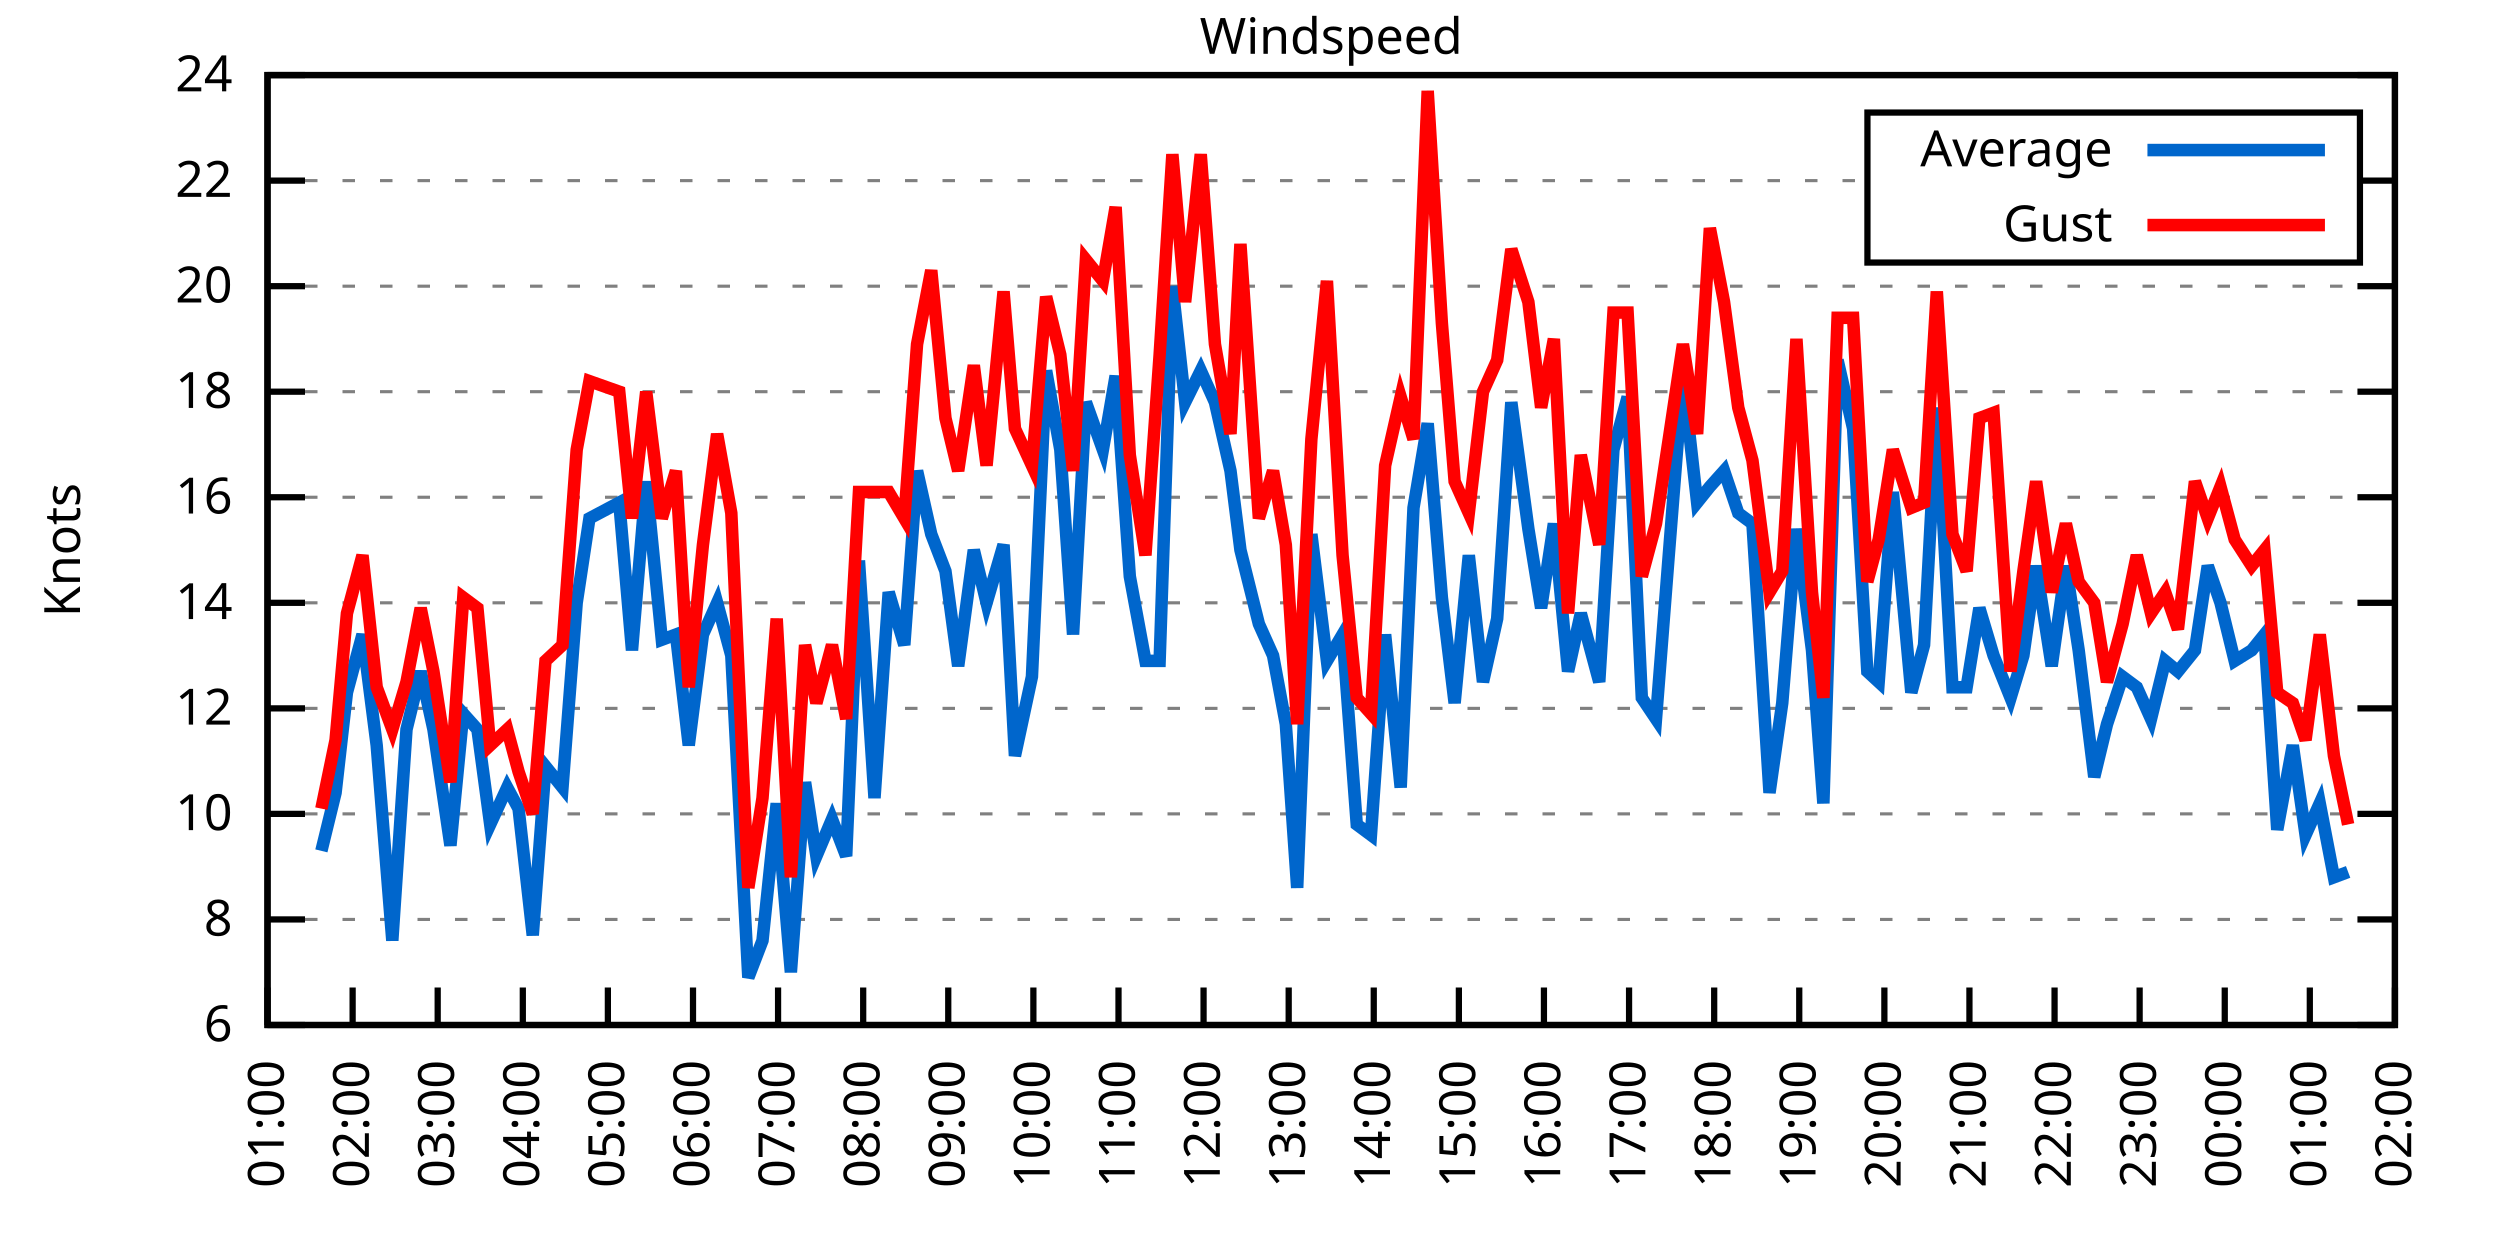
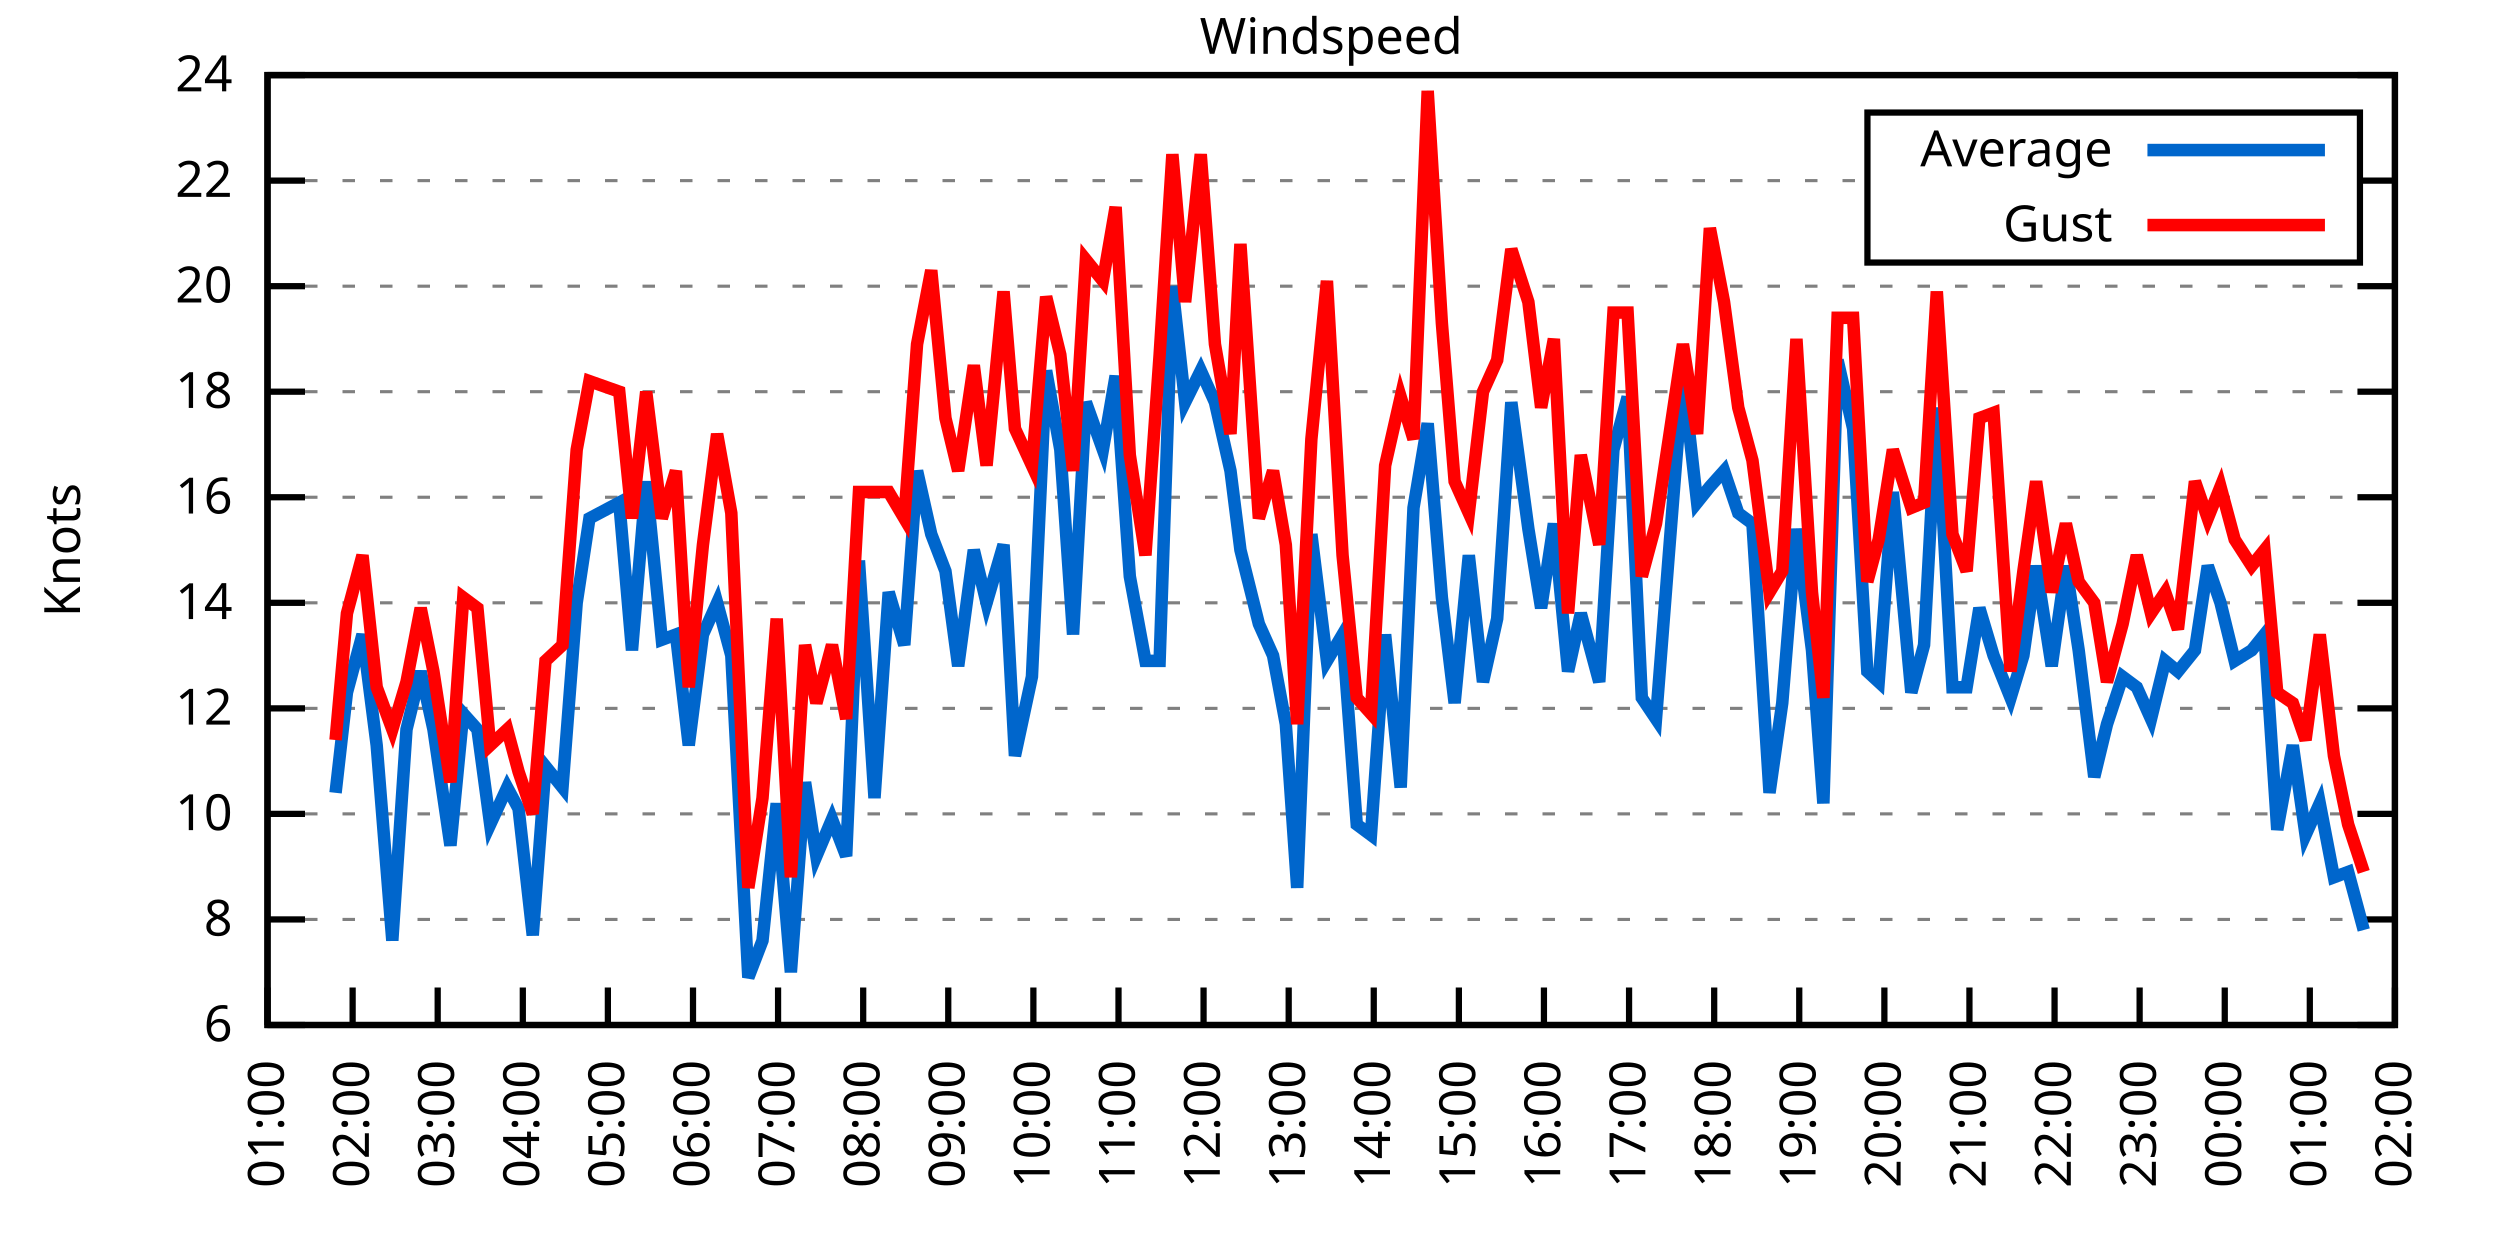
<svg xmlns="http://www.w3.org/2000/svg" xmlns:xlink="http://www.w3.org/1999/xlink" width="400" height="200" viewBox="0 0 400 200">
  <g id="gnuplot_canvas">
    <rect x="0" y="0" width="400" height="200" fill="none" />
    <defs>
      <circle id="gpDot" r="0.5" stroke-width="0.5" stroke="currentColor" />
      <path id="gpPt0" stroke-width="0.333" stroke="currentColor" d="M-1,0 h2 M0,-1 v2" />
      <path id="gpPt1" stroke-width="0.333" stroke="currentColor" d="M-1,-1 L1,1 M1,-1 L-1,1" />
      <path id="gpPt2" stroke-width="0.333" stroke="currentColor" d="M-1,0 L1,0 M0,-1 L0,1 M-1,-1 L1,1 M-1,1 L1,-1" />
      <rect id="gpPt3" stroke-width="0.333" stroke="currentColor" x="-1" y="-1" width="2" height="2" />
      <rect id="gpPt4" stroke-width="0.333" stroke="currentColor" fill="currentColor" x="-1" y="-1" width="2" height="2" />
      <circle id="gpPt5" stroke-width="0.333" stroke="currentColor" cx="0" cy="0" r="1" />
      <use xlink:href="#gpPt5" id="gpPt6" fill="currentColor" stroke="none" />
      <path id="gpPt7" stroke-width="0.333" stroke="currentColor" d="M0,-1.33 L-1.33,0.67 L1.33,0.67 z" />
      <use xlink:href="#gpPt7" id="gpPt8" fill="currentColor" stroke="none" />
      <use xlink:href="#gpPt7" id="gpPt9" stroke="currentColor" transform="rotate(180)" />
      <use xlink:href="#gpPt9" id="gpPt10" fill="currentColor" stroke="none" />
      <use xlink:href="#gpPt3" id="gpPt11" stroke="currentColor" transform="rotate(45)" />
      <use xlink:href="#gpPt11" id="gpPt12" fill="currentColor" stroke="none" />
      <path id="gpPt13" stroke-width="0.333" stroke="currentColor" d="M0,1.330 L1.265,0.411 L0.782,-1.067 L-0.782,-1.076 L-1.265,0.411 z" />
      <use xlink:href="#gpPt13" id="gpPt14" fill="currentColor" stroke="none" />
      <filter id="textbox" filterUnits="objectBoundingBox" x="0" y="0" height="1" width="1">
        <feFlood flood-color="white" flood-opacity="1" result="bgnd" />
        <feComposite in="SourceGraphic" in2="bgnd" operator="atop" />
      </filter>
      <filter id="greybox" filterUnits="objectBoundingBox" x="0" y="0" height="1" width="1">
        <feFlood flood-color="lightgrey" flood-opacity="1" result="grey" />
        <feComposite in="SourceGraphic" in2="grey" operator="atop" />
      </filter>
    </defs>
    <g fill="none" color="white" stroke="currentColor" stroke-width="1.00" stroke-linecap="butt" stroke-linejoin="miter">
</g>
    <g fill="none" color="black" stroke="currentColor" stroke-width="1.00" stroke-linecap="butt" stroke-linejoin="miter">
      <g stroke="none" shape-rendering="crispEdges">
        <polygon fill="rgb(255, 255, 255)" points="42.80,164.00 383.18,164.00 383.18,12.02 42.80,12.02 " />
      </g>
    </g>
    <g fill="none" color="black" stroke="currentColor" stroke-width="1.00" stroke-linecap="butt" stroke-linejoin="miter">
</g>
    <g fill="none" color="black" stroke="black" stroke-width="0.50" stroke-linecap="butt" stroke-linejoin="miter">
</g>
    <g fill="none" color="gray" stroke="currentColor" stroke-width="0.50" stroke-linecap="butt" stroke-linejoin="miter">
      <path stroke="gray" stroke-dasharray="2,4" class="gridline" d="M42.80,164.00 L383.19,164.00  " />
    </g>
    <g fill="none" color="gray" stroke="gray" stroke-width="1.00" stroke-linecap="butt" stroke-linejoin="miter">
</g>
    <g fill="none" color="black" stroke="currentColor" stroke-width="1.00" stroke-linecap="butt" stroke-linejoin="miter">
      <path stroke="black" d="M42.80,164.00 L48.80,164.00 M383.19,164.00 L377.19,164.00  " />
      <g transform="translate(37.20,166.60)" stroke="none" fill="black" font-family="Sans" font-size="8.00" text-anchor="end">
        <text>
          <tspan font-family="Sans"> 6</tspan>
        </text>
      </g>
    </g>
    <g fill="none" color="black" stroke="currentColor" stroke-width="1.00" stroke-linecap="butt" stroke-linejoin="miter">
</g>
    <g fill="none" color="black" stroke="black" stroke-width="0.50" stroke-linecap="butt" stroke-linejoin="miter">
</g>
    <g fill="none" color="gray" stroke="currentColor" stroke-width="0.50" stroke-linecap="butt" stroke-linejoin="miter">
      <path stroke="gray" stroke-dasharray="2,4" class="gridline" d="M42.80,147.11 L383.19,147.11  " />
    </g>
    <g fill="none" color="gray" stroke="gray" stroke-width="1.00" stroke-linecap="butt" stroke-linejoin="miter">
</g>
    <g fill="none" color="black" stroke="currentColor" stroke-width="1.00" stroke-linecap="butt" stroke-linejoin="miter">
      <path stroke="black" d="M42.80,147.11 L48.80,147.11 M383.19,147.11 L377.19,147.11  " />
      <g transform="translate(37.20,149.71)" stroke="none" fill="black" font-family="Sans" font-size="8.00" text-anchor="end">
        <text>
          <tspan font-family="Sans"> 8</tspan>
        </text>
      </g>
    </g>
    <g fill="none" color="black" stroke="currentColor" stroke-width="1.00" stroke-linecap="butt" stroke-linejoin="miter">
</g>
    <g fill="none" color="black" stroke="black" stroke-width="0.50" stroke-linecap="butt" stroke-linejoin="miter">
</g>
    <g fill="none" color="gray" stroke="currentColor" stroke-width="0.50" stroke-linecap="butt" stroke-linejoin="miter">
      <path stroke="gray" stroke-dasharray="2,4" class="gridline" d="M42.80,130.22 L383.19,130.22  " />
    </g>
    <g fill="none" color="gray" stroke="gray" stroke-width="1.00" stroke-linecap="butt" stroke-linejoin="miter">
</g>
    <g fill="none" color="black" stroke="currentColor" stroke-width="1.00" stroke-linecap="butt" stroke-linejoin="miter">
      <path stroke="black" d="M42.80,130.22 L48.80,130.22 M383.19,130.22 L377.19,130.22  " />
      <g transform="translate(37.20,132.82)" stroke="none" fill="black" font-family="Sans" font-size="8.00" text-anchor="end">
        <text>
          <tspan font-family="Sans"> 10</tspan>
        </text>
      </g>
    </g>
    <g fill="none" color="black" stroke="currentColor" stroke-width="1.00" stroke-linecap="butt" stroke-linejoin="miter">
</g>
    <g fill="none" color="black" stroke="black" stroke-width="0.50" stroke-linecap="butt" stroke-linejoin="miter">
</g>
    <g fill="none" color="gray" stroke="currentColor" stroke-width="0.50" stroke-linecap="butt" stroke-linejoin="miter">
      <path stroke="gray" stroke-dasharray="2,4" class="gridline" d="M42.80,113.34 L383.19,113.34  " />
    </g>
    <g fill="none" color="gray" stroke="gray" stroke-width="1.00" stroke-linecap="butt" stroke-linejoin="miter">
</g>
    <g fill="none" color="black" stroke="currentColor" stroke-width="1.00" stroke-linecap="butt" stroke-linejoin="miter">
      <path stroke="black" d="M42.80,113.34 L48.80,113.34 M383.19,113.34 L377.19,113.34  " />
      <g transform="translate(37.20,115.94)" stroke="none" fill="black" font-family="Sans" font-size="8.00" text-anchor="end">
        <text>
          <tspan font-family="Sans"> 12</tspan>
        </text>
      </g>
    </g>
    <g fill="none" color="black" stroke="currentColor" stroke-width="1.00" stroke-linecap="butt" stroke-linejoin="miter">
</g>
    <g fill="none" color="black" stroke="black" stroke-width="0.50" stroke-linecap="butt" stroke-linejoin="miter">
</g>
    <g fill="none" color="gray" stroke="currentColor" stroke-width="0.50" stroke-linecap="butt" stroke-linejoin="miter">
      <path stroke="gray" stroke-dasharray="2,4" class="gridline" d="M42.80,96.45 L383.19,96.45  " />
    </g>
    <g fill="none" color="gray" stroke="gray" stroke-width="1.00" stroke-linecap="butt" stroke-linejoin="miter">
</g>
    <g fill="none" color="black" stroke="currentColor" stroke-width="1.00" stroke-linecap="butt" stroke-linejoin="miter">
      <path stroke="black" d="M42.80,96.45 L48.80,96.45 M383.19,96.45 L377.19,96.45  " />
      <g transform="translate(37.20,99.05)" stroke="none" fill="black" font-family="Sans" font-size="8.00" text-anchor="end">
        <text>
          <tspan font-family="Sans"> 14</tspan>
        </text>
      </g>
    </g>
    <g fill="none" color="black" stroke="currentColor" stroke-width="1.00" stroke-linecap="butt" stroke-linejoin="miter">
</g>
    <g fill="none" color="black" stroke="black" stroke-width="0.50" stroke-linecap="butt" stroke-linejoin="miter">
</g>
    <g fill="none" color="gray" stroke="currentColor" stroke-width="0.50" stroke-linecap="butt" stroke-linejoin="miter">
      <path stroke="gray" stroke-dasharray="2,4" class="gridline" d="M42.80,79.56 L383.19,79.56  " />
    </g>
    <g fill="none" color="gray" stroke="gray" stroke-width="1.00" stroke-linecap="butt" stroke-linejoin="miter">
</g>
    <g fill="none" color="black" stroke="currentColor" stroke-width="1.00" stroke-linecap="butt" stroke-linejoin="miter">
      <path stroke="black" d="M42.80,79.56 L48.80,79.56 M383.19,79.56 L377.19,79.56  " />
      <g transform="translate(37.20,82.16)" stroke="none" fill="black" font-family="Sans" font-size="8.00" text-anchor="end">
        <text>
          <tspan font-family="Sans"> 16</tspan>
        </text>
      </g>
    </g>
    <g fill="none" color="black" stroke="currentColor" stroke-width="1.00" stroke-linecap="butt" stroke-linejoin="miter">
</g>
    <g fill="none" color="black" stroke="black" stroke-width="0.50" stroke-linecap="butt" stroke-linejoin="miter">
</g>
    <g fill="none" color="gray" stroke="currentColor" stroke-width="0.50" stroke-linecap="butt" stroke-linejoin="miter">
      <path stroke="gray" stroke-dasharray="2,4" class="gridline" d="M42.80,62.67 L383.19,62.67  " />
    </g>
    <g fill="none" color="gray" stroke="gray" stroke-width="1.00" stroke-linecap="butt" stroke-linejoin="miter">
</g>
    <g fill="none" color="black" stroke="currentColor" stroke-width="1.00" stroke-linecap="butt" stroke-linejoin="miter">
      <path stroke="black" d="M42.80,62.67 L48.80,62.67 M383.19,62.67 L377.19,62.67  " />
      <g transform="translate(37.20,65.27)" stroke="none" fill="black" font-family="Sans" font-size="8.00" text-anchor="end">
        <text>
          <tspan font-family="Sans"> 18</tspan>
        </text>
      </g>
    </g>
    <g fill="none" color="black" stroke="currentColor" stroke-width="1.00" stroke-linecap="butt" stroke-linejoin="miter">
</g>
    <g fill="none" color="black" stroke="black" stroke-width="0.50" stroke-linecap="butt" stroke-linejoin="miter">
</g>
    <g fill="none" color="gray" stroke="currentColor" stroke-width="0.50" stroke-linecap="butt" stroke-linejoin="miter">
      <path stroke="gray" stroke-dasharray="2,4" class="gridline" d="M42.80,45.79 L383.19,45.79  " />
    </g>
    <g fill="none" color="gray" stroke="gray" stroke-width="1.00" stroke-linecap="butt" stroke-linejoin="miter">
</g>
    <g fill="none" color="black" stroke="currentColor" stroke-width="1.00" stroke-linecap="butt" stroke-linejoin="miter">
      <path stroke="black" d="M42.80,45.79 L48.80,45.79 M383.19,45.79 L377.19,45.79  " />
      <g transform="translate(37.20,48.39)" stroke="none" fill="black" font-family="Sans" font-size="8.00" text-anchor="end">
        <text>
          <tspan font-family="Sans"> 20</tspan>
        </text>
      </g>
    </g>
    <g fill="none" color="black" stroke="currentColor" stroke-width="1.00" stroke-linecap="butt" stroke-linejoin="miter">
</g>
    <g fill="none" color="black" stroke="black" stroke-width="0.50" stroke-linecap="butt" stroke-linejoin="miter">
</g>
    <g fill="none" color="gray" stroke="currentColor" stroke-width="0.50" stroke-linecap="butt" stroke-linejoin="miter">
      <path stroke="gray" stroke-dasharray="2,4" class="gridline" d="M42.80,28.90 L298.79,28.90 M377.59,28.90 L383.19,28.90  " />
    </g>
    <g fill="none" color="gray" stroke="gray" stroke-width="1.00" stroke-linecap="butt" stroke-linejoin="miter">
</g>
    <g fill="none" color="black" stroke="currentColor" stroke-width="1.00" stroke-linecap="butt" stroke-linejoin="miter">
      <path stroke="black" d="M42.80,28.90 L48.80,28.90 M383.19,28.90 L377.19,28.90  " />
      <g transform="translate(37.20,31.50)" stroke="none" fill="black" font-family="Sans" font-size="8.00" text-anchor="end">
        <text>
          <tspan font-family="Sans"> 22</tspan>
        </text>
      </g>
    </g>
    <g fill="none" color="black" stroke="currentColor" stroke-width="1.00" stroke-linecap="butt" stroke-linejoin="miter">
</g>
    <g fill="none" color="black" stroke="black" stroke-width="0.50" stroke-linecap="butt" stroke-linejoin="miter">
</g>
    <g fill="none" color="gray" stroke="currentColor" stroke-width="0.50" stroke-linecap="butt" stroke-linejoin="miter">
      <path stroke="gray" stroke-dasharray="2,4" class="gridline" d="M42.80,12.01 L383.19,12.01  " />
    </g>
    <g fill="none" color="gray" stroke="gray" stroke-width="1.00" stroke-linecap="butt" stroke-linejoin="miter">
</g>
    <g fill="none" color="black" stroke="currentColor" stroke-width="1.00" stroke-linecap="butt" stroke-linejoin="miter">
      <path stroke="black" d="M42.80,12.01 L48.80,12.01 M383.19,12.01 L377.19,12.01  " />
      <g transform="translate(37.20,14.61)" stroke="none" fill="black" font-family="Sans" font-size="8.00" text-anchor="end">
        <text>
          <tspan font-family="Sans"> 24</tspan>
        </text>
      </g>
    </g>
    <g fill="none" color="black" stroke="currentColor" stroke-width="1.00" stroke-linecap="butt" stroke-linejoin="miter">
      <path stroke="black" d="M42.80,164.00 L42.80,158.00  " />
      <g transform="translate(45.40,169.60) rotate(270.00)" stroke="none" fill="black" font-family="Sans" font-size="8.00" text-anchor="end">
        <text>
          <tspan font-family="Sans">01:00</tspan>
        </text>
      </g>
    </g>
    <g fill="none" color="black" stroke="currentColor" stroke-width="1.00" stroke-linecap="butt" stroke-linejoin="miter">
      <path stroke="black" d="M56.42,164.00 L56.42,158.00  " />
      <g transform="translate(59.02,169.60) rotate(270.00)" stroke="none" fill="black" font-family="Sans" font-size="8.00" text-anchor="end">
        <text>
          <tspan font-family="Sans">02:00</tspan>
        </text>
      </g>
    </g>
    <g fill="none" color="black" stroke="currentColor" stroke-width="1.00" stroke-linecap="butt" stroke-linejoin="miter">
      <path stroke="black" d="M70.03,164.00 L70.03,158.00  " />
      <g transform="translate(72.63,169.60) rotate(270.00)" stroke="none" fill="black" font-family="Sans" font-size="8.00" text-anchor="end">
        <text>
          <tspan font-family="Sans">03:00</tspan>
        </text>
      </g>
    </g>
    <g fill="none" color="black" stroke="currentColor" stroke-width="1.00" stroke-linecap="butt" stroke-linejoin="miter">
      <path stroke="black" d="M83.65,164.00 L83.65,158.00  " />
      <g transform="translate(86.25,169.60) rotate(270.00)" stroke="none" fill="black" font-family="Sans" font-size="8.00" text-anchor="end">
        <text>
          <tspan font-family="Sans">04:00</tspan>
        </text>
      </g>
    </g>
    <g fill="none" color="black" stroke="currentColor" stroke-width="1.00" stroke-linecap="butt" stroke-linejoin="miter">
      <path stroke="black" d="M97.26,164.00 L97.26,158.00  " />
      <g transform="translate(99.86,169.60) rotate(270.00)" stroke="none" fill="black" font-family="Sans" font-size="8.00" text-anchor="end">
        <text>
          <tspan font-family="Sans">05:00</tspan>
        </text>
      </g>
    </g>
    <g fill="none" color="black" stroke="currentColor" stroke-width="1.00" stroke-linecap="butt" stroke-linejoin="miter">
      <path stroke="black" d="M110.88,164.00 L110.88,158.00  " />
      <g transform="translate(113.48,169.60) rotate(270.00)" stroke="none" fill="black" font-family="Sans" font-size="8.00" text-anchor="end">
        <text>
          <tspan font-family="Sans">06:00</tspan>
        </text>
      </g>
    </g>
    <g fill="none" color="black" stroke="currentColor" stroke-width="1.00" stroke-linecap="butt" stroke-linejoin="miter">
      <path stroke="black" d="M124.49,164.00 L124.49,158.00  " />
      <g transform="translate(127.09,169.60) rotate(270.00)" stroke="none" fill="black" font-family="Sans" font-size="8.00" text-anchor="end">
        <text>
          <tspan font-family="Sans">07:00</tspan>
        </text>
      </g>
    </g>
    <g fill="none" color="black" stroke="currentColor" stroke-width="1.00" stroke-linecap="butt" stroke-linejoin="miter">
      <path stroke="black" d="M138.11,164.00 L138.11,158.00  " />
      <g transform="translate(140.71,169.60) rotate(270.00)" stroke="none" fill="black" font-family="Sans" font-size="8.00" text-anchor="end">
        <text>
          <tspan font-family="Sans">08:00</tspan>
        </text>
      </g>
    </g>
    <g fill="none" color="black" stroke="currentColor" stroke-width="1.00" stroke-linecap="butt" stroke-linejoin="miter">
      <path stroke="black" d="M151.72,164.00 L151.72,158.00  " />
      <g transform="translate(154.32,169.60) rotate(270.00)" stroke="none" fill="black" font-family="Sans" font-size="8.00" text-anchor="end">
        <text>
          <tspan font-family="Sans">09:00</tspan>
        </text>
      </g>
    </g>
    <g fill="none" color="black" stroke="currentColor" stroke-width="1.00" stroke-linecap="butt" stroke-linejoin="miter">
      <path stroke="black" d="M165.34,164.00 L165.34,158.00  " />
      <g transform="translate(167.94,169.60) rotate(270.00)" stroke="none" fill="black" font-family="Sans" font-size="8.00" text-anchor="end">
        <text>
          <tspan font-family="Sans">10:00</tspan>
        </text>
      </g>
    </g>
    <g fill="none" color="black" stroke="currentColor" stroke-width="1.00" stroke-linecap="butt" stroke-linejoin="miter">
      <path stroke="black" d="M178.96,164.00 L178.96,158.00  " />
      <g transform="translate(181.56,169.60) rotate(270.00)" stroke="none" fill="black" font-family="Sans" font-size="8.00" text-anchor="end">
        <text>
          <tspan font-family="Sans">11:00</tspan>
        </text>
      </g>
    </g>
    <g fill="none" color="black" stroke="currentColor" stroke-width="1.00" stroke-linecap="butt" stroke-linejoin="miter">
      <path stroke="black" d="M192.57,164.00 L192.57,158.00  " />
      <g transform="translate(195.17,169.60) rotate(270.00)" stroke="none" fill="black" font-family="Sans" font-size="8.00" text-anchor="end">
        <text>
          <tspan font-family="Sans">12:00</tspan>
        </text>
      </g>
    </g>
    <g fill="none" color="black" stroke="currentColor" stroke-width="1.00" stroke-linecap="butt" stroke-linejoin="miter">
      <path stroke="black" d="M206.19,164.00 L206.19,158.00  " />
      <g transform="translate(208.79,169.60) rotate(270.00)" stroke="none" fill="black" font-family="Sans" font-size="8.00" text-anchor="end">
        <text>
          <tspan font-family="Sans">13:00</tspan>
        </text>
      </g>
    </g>
    <g fill="none" color="black" stroke="currentColor" stroke-width="1.00" stroke-linecap="butt" stroke-linejoin="miter">
      <path stroke="black" d="M219.80,164.00 L219.80,158.00  " />
      <g transform="translate(222.40,169.60) rotate(270.00)" stroke="none" fill="black" font-family="Sans" font-size="8.00" text-anchor="end">
        <text>
          <tspan font-family="Sans">14:00</tspan>
        </text>
      </g>
    </g>
    <g fill="none" color="black" stroke="currentColor" stroke-width="1.00" stroke-linecap="butt" stroke-linejoin="miter">
      <path stroke="black" d="M233.42,164.00 L233.42,158.00  " />
      <g transform="translate(236.02,169.60) rotate(270.00)" stroke="none" fill="black" font-family="Sans" font-size="8.00" text-anchor="end">
        <text>
          <tspan font-family="Sans">15:00</tspan>
        </text>
      </g>
    </g>
    <g fill="none" color="black" stroke="currentColor" stroke-width="1.00" stroke-linecap="butt" stroke-linejoin="miter">
      <path stroke="black" d="M247.03,164.00 L247.03,158.00  " />
      <g transform="translate(249.63,169.60) rotate(270.00)" stroke="none" fill="black" font-family="Sans" font-size="8.00" text-anchor="end">
        <text>
          <tspan font-family="Sans">16:00</tspan>
        </text>
      </g>
    </g>
    <g fill="none" color="black" stroke="currentColor" stroke-width="1.00" stroke-linecap="butt" stroke-linejoin="miter">
      <path stroke="black" d="M260.65,164.00 L260.65,158.00  " />
      <g transform="translate(263.25,169.60) rotate(270.00)" stroke="none" fill="black" font-family="Sans" font-size="8.00" text-anchor="end">
        <text>
          <tspan font-family="Sans">17:00</tspan>
        </text>
      </g>
    </g>
    <g fill="none" color="black" stroke="currentColor" stroke-width="1.00" stroke-linecap="butt" stroke-linejoin="miter">
      <path stroke="black" d="M274.27,164.00 L274.27,158.00  " />
      <g transform="translate(276.87,169.60) rotate(270.00)" stroke="none" fill="black" font-family="Sans" font-size="8.00" text-anchor="end">
        <text>
          <tspan font-family="Sans">18:00</tspan>
        </text>
      </g>
    </g>
    <g fill="none" color="black" stroke="currentColor" stroke-width="1.00" stroke-linecap="butt" stroke-linejoin="miter">
      <path stroke="black" d="M287.88,164.00 L287.88,158.00  " />
      <g transform="translate(290.48,169.60) rotate(270.00)" stroke="none" fill="black" font-family="Sans" font-size="8.00" text-anchor="end">
        <text>
          <tspan font-family="Sans">19:00</tspan>
        </text>
      </g>
    </g>
    <g fill="none" color="black" stroke="currentColor" stroke-width="1.00" stroke-linecap="butt" stroke-linejoin="miter">
      <path stroke="black" d="M301.50,164.00 L301.50,158.00  " />
      <g transform="translate(304.10,169.60) rotate(270.00)" stroke="none" fill="black" font-family="Sans" font-size="8.00" text-anchor="end">
        <text>
          <tspan font-family="Sans">20:00</tspan>
        </text>
      </g>
    </g>
    <g fill="none" color="black" stroke="currentColor" stroke-width="1.00" stroke-linecap="butt" stroke-linejoin="miter">
      <path stroke="black" d="M315.11,164.00 L315.11,158.00  " />
      <g transform="translate(317.71,169.60) rotate(270.00)" stroke="none" fill="black" font-family="Sans" font-size="8.00" text-anchor="end">
        <text>
          <tspan font-family="Sans">21:00</tspan>
        </text>
      </g>
    </g>
    <g fill="none" color="black" stroke="currentColor" stroke-width="1.00" stroke-linecap="butt" stroke-linejoin="miter">
      <path stroke="black" d="M328.73,164.00 L328.73,158.00  " />
      <g transform="translate(331.33,169.60) rotate(270.00)" stroke="none" fill="black" font-family="Sans" font-size="8.00" text-anchor="end">
        <text>
          <tspan font-family="Sans">22:00</tspan>
        </text>
      </g>
    </g>
    <g fill="none" color="black" stroke="currentColor" stroke-width="1.00" stroke-linecap="butt" stroke-linejoin="miter">
      <path stroke="black" d="M342.34,164.00 L342.34,158.00  " />
      <g transform="translate(344.94,169.60) rotate(270.00)" stroke="none" fill="black" font-family="Sans" font-size="8.00" text-anchor="end">
        <text>
          <tspan font-family="Sans">23:00</tspan>
        </text>
      </g>
    </g>
    <g fill="none" color="black" stroke="currentColor" stroke-width="1.00" stroke-linecap="butt" stroke-linejoin="miter">
      <path stroke="black" d="M355.96,164.00 L355.96,158.00  " />
      <g transform="translate(358.56,169.60) rotate(270.00)" stroke="none" fill="black" font-family="Sans" font-size="8.00" text-anchor="end">
        <text>
          <tspan font-family="Sans">00:00</tspan>
        </text>
      </g>
    </g>
    <g fill="none" color="black" stroke="currentColor" stroke-width="1.00" stroke-linecap="butt" stroke-linejoin="miter">
      <path stroke="black" d="M369.57,164.00 L369.57,158.00  " />
      <g transform="translate(372.17,169.60) rotate(270.00)" stroke="none" fill="black" font-family="Sans" font-size="8.00" text-anchor="end">
        <text>
          <tspan font-family="Sans">01:00</tspan>
        </text>
      </g>
    </g>
    <g fill="none" color="black" stroke="currentColor" stroke-width="1.00" stroke-linecap="butt" stroke-linejoin="miter">
      <path stroke="black" d="M383.19,164.00 L383.19,158.00  " />
      <g transform="translate(385.79,169.60) rotate(270.00)" stroke="none" fill="black" font-family="Sans" font-size="8.00" text-anchor="end">
        <text>
          <tspan font-family="Sans">02:00</tspan>
        </text>
      </g>
    </g>
    <g fill="none" color="black" stroke="currentColor" stroke-width="1.00" stroke-linecap="butt" stroke-linejoin="miter">
</g>
    <g fill="none" color="black" stroke="currentColor" stroke-width="1.00" stroke-linecap="butt" stroke-linejoin="miter">
      <path stroke="black" d="M42.80,12.01 L42.80,164.00 L383.19,164.00 L383.19,12.01 L42.80,12.01 Z  " />
    </g>
    <g fill="none" color="black" stroke="currentColor" stroke-width="1.00" stroke-linecap="butt" stroke-linejoin="miter">
</g>
    <g fill="none" color="black" stroke="currentColor" stroke-width="1.00" stroke-linecap="butt" stroke-linejoin="miter">
      <path stroke="black" d="M298.79,42.01 L298.79,18.01 L377.59,18.01 L377.59,42.01 L298.79,42.01 Z  " />
    </g>
    <g id="Windspeed_plot_1">
      <g fill="none" color="white" stroke="black" stroke-width="2.00" stroke-linecap="butt" stroke-linejoin="miter">
</g>
      <g fill="none" color="black" stroke="currentColor" stroke-width="2.00" stroke-linecap="butt" stroke-linejoin="miter">
        <g transform="translate(337.99,26.61)" stroke="none" fill="black" font-family="Sans" font-size="8.00" text-anchor="end">
          <text>
            <tspan font-family="Sans">Average</tspan>
          </text>
        </g>
      </g>
      <g fill="none" color="black" stroke="currentColor" stroke-width="2.00" stroke-linecap="butt" stroke-linejoin="miter">
-         <path stroke="rgb(  0, 102, 204)" d="M343.59,24.01 L371.99,24.01 M51.42,136.14 L53.69,126.85 L55.51,110.80 L58.00,101.52 L60.27,119.25 L62.77,150.49   L65.04,116.71 L67.31,107.43 L69.35,116.71 L72.07,135.29 L74.12,114.18 L76.39,116.71 L78.43,131.91 L81.15,126.00   L82.97,129.38 L85.24,149.65 L87.28,122.62 L90.00,126.00 L92.27,96.45 L94.31,82.94 L99.08,80.41 L101.12,104.05   L103.39,77.03 L105.89,102.36 L108.15,101.52 L110.20,119.25 L112.47,101.52 L114.74,96.45 L117.01,104.89 L119.73,156.40   L122.00,150.49 L124.27,128.54 L126.54,155.56 L128.81,125.16 L130.62,136.98 L133.12,131.07 L135.39,136.98 L137.43,89.69   L139.92,127.69 L142.19,94.76 L144.69,103.20 L146.73,75.34 L149.00,85.47 L151.27,91.38 L153.31,106.58 L155.81,88.00   L157.85,96.45 L160.57,87.16 L162.39,120.94 L165.11,108.27 L167.38,59.30 L169.65,71.96 L171.69,101.52 L173.74,64.36   L176.46,71.96 L178.50,60.14 L180.77,92.23 L183.27,105.74 L185.54,105.74 L187.58,45.79 L189.62,64.36 L192.12,59.30   L194.39,64.36 L196.88,75.34 L198.47,88.00 L201.42,99.83 L203.69,104.89 L205.73,115.87 L207.55,142.05 L209.82,85.47   L212.31,105.74 L214.81,101.52 L217.08,131.91 L219.35,133.60 L221.62,101.52 L224.11,126.00 L226.16,81.25 L228.43,67.74   L230.70,95.60 L232.74,112.49 L235.01,88.85 L237.28,109.11 L239.55,98.98 L241.81,64.36 L244.54,84.63 L246.58,97.29   L248.62,83.78 L250.89,107.43 L252.93,98.14 L255.88,109.11 L258.15,71.96 L260.42,63.52 L262.69,111.65 L264.96,115.03   L267.00,88.85 L269.27,60.14 L271.54,80.41 L273.58,77.87 L275.85,75.34 L278.12,82.09 L280.39,83.78 L283.12,126.85   L285.16,112.49 L287.43,84.63 L289.92,104.05 L291.74,128.54 L294.01,57.61 L296.50,68.58 L298.77,107.43 L300.59,109.11   L302.86,78.72 L305.81,110.80 L307.85,103.20 L309.89,65.21 L312.39,109.96 L314.66,109.96 L316.70,97.29 L318.97,104.89   L321.69,111.65 L323.74,104.89 L325.78,90.54 L328.27,106.58 L330.54,90.54 L332.59,104.05 L335.08,124.31 L337.12,115.87   L339.62,108.27 L341.89,109.96 L344.16,115.03 L346.43,105.74 L348.47,107.43 L351.19,104.05 L353.24,90.54 L355.28,96.45   L357.55,105.74 L360.27,104.05 L362.31,101.52 L364.36,132.76 L366.85,119.25 L368.89,133.60 L371.16,128.54 L373.43,140.36   L375.70,139.51  " />
+         <path stroke="rgb(  0, 102, 204)" d="M343.59,24.01 L371.99,24.01 M53.69,126.85 L55.51,110.80 L58.00,101.52 L60.27,119.25 L62.77,150.49 L65.04,116.71   L67.31,107.43 L69.35,116.71 L72.07,135.29 L74.12,114.18 L76.39,116.71 L78.43,131.91 L81.15,126.00 L82.97,129.38   L85.24,149.65 L87.28,122.62 L90.00,126.00 L92.27,96.45 L94.31,82.94 L99.08,80.41 L101.12,104.05 L103.39,77.03   L105.89,102.36 L108.15,101.52 L110.20,119.25 L112.47,101.52 L114.74,96.45 L117.01,104.89 L119.73,156.40 L122.00,150.49   L124.27,128.54 L126.54,155.56 L128.81,125.16 L130.62,136.98 L133.12,131.07 L135.39,136.98 L137.43,89.69 L139.92,127.69   L142.19,94.76 L144.69,103.20 L146.73,75.34 L149.00,85.47 L151.27,91.38 L153.31,106.58 L155.81,88.00 L157.85,96.45   L160.57,87.16 L162.39,120.94 L165.11,108.27 L167.38,59.30 L169.65,71.96 L171.69,101.52 L173.74,64.36 L176.46,71.96   L178.50,60.14 L180.77,92.23 L183.27,105.74 L185.54,105.74 L187.58,45.79 L189.62,64.36 L192.12,59.30 L194.39,64.36   L196.88,75.34 L198.47,88.00 L201.42,99.83 L203.69,104.89 L205.73,115.87 L207.55,142.05 L209.82,85.47 L212.31,105.74   L214.81,101.52 L217.08,131.91 L219.35,133.60 L221.62,101.52 L224.11,126.00 L226.16,81.25 L228.43,67.74 L230.70,95.60   L232.74,112.49 L235.01,88.85 L237.28,109.11 L239.55,98.98 L241.81,64.36 L244.54,84.63 L246.58,97.29 L248.62,83.78   L250.89,107.43 L252.93,98.14 L255.88,109.11 L258.15,71.96 L260.42,63.52 L262.69,111.65 L264.96,115.03 L267.00,88.85   L269.27,60.14 L271.54,80.41 L273.58,77.87 L275.85,75.34 L278.12,82.09 L280.39,83.78 L283.12,126.85 L285.16,112.49   L287.43,84.63 L289.92,104.05 L291.74,128.54 L294.01,57.61 L296.50,68.58 L298.77,107.43 L300.59,109.11 L302.86,78.72   L305.81,110.80 L307.85,103.20 L309.89,65.21 L312.39,109.96 L314.66,109.96 L316.70,97.29 L318.97,104.89 L321.69,111.65   L323.74,104.89 L325.78,90.54 L328.27,106.58 L330.54,90.54 L332.59,104.05 L335.08,124.31 L337.12,115.87 L339.62,108.27   L341.89,109.96 L344.16,115.03 L346.43,105.74 L348.47,107.43 L351.19,104.05 L353.24,90.54 L355.28,96.45 L357.55,105.74   L360.27,104.05 L362.31,101.52 L364.36,132.76 L366.85,119.25 L368.89,133.60 L371.16,128.54 L373.43,140.36 L375.70,139.51   L378.20,148.80  " />
      </g>
    </g>
    <g id="Windspeed_plot_2">
      <g fill="none" color="black" stroke="currentColor" stroke-width="2.00" stroke-linecap="butt" stroke-linejoin="miter">
        <g transform="translate(337.99,38.61)" stroke="none" fill="black" font-family="Sans" font-size="8.00" text-anchor="end">
          <text>
            <tspan font-family="Sans">Gust</tspan>
          </text>
        </g>
      </g>
      <g fill="none" color="black" stroke="currentColor" stroke-width="2.00" stroke-linecap="butt" stroke-linejoin="miter">
-         <path stroke="rgb(255,   0,   0)" d="M343.59,36.01 L371.99,36.01 M51.42,129.38 L53.69,118.40 L55.51,98.14 L58.00,88.85 L60.27,109.96 L62.77,116.71   L65.04,109.11 L67.31,97.29 L69.35,107.43 L72.07,125.16 L74.12,95.60 L76.39,97.29 L78.43,119.25 L81.15,116.71   L82.97,123.47 L85.24,130.22 L87.28,105.74 L90.00,103.20 L92.27,71.96 L94.31,60.98 L99.08,62.67 L101.12,82.94   L103.39,62.67 L105.89,82.94 L108.15,75.34 L110.20,109.96 L112.47,87.16 L114.74,69.43 L117.01,82.09 L119.73,142.05   L122.00,127.69 L124.27,98.98 L126.54,140.36 L128.81,103.20 L130.62,112.49 L133.12,103.20 L135.39,115.03 L137.43,78.72   L139.92,78.72 L142.19,78.72 L144.69,82.94 L146.73,55.07 L149.00,43.25 L151.27,66.90 L153.31,75.34 L155.81,58.45   L157.85,74.49 L160.57,46.63 L162.39,68.58 L165.11,74.49 L167.38,47.47 L169.65,56.76 L171.69,75.34 L173.74,41.56   L176.46,44.94 L178.50,33.12 L180.77,72.81 L183.27,88.85 L185.54,56.76 L187.58,24.68 L189.62,48.32 L192.12,24.68   L194.39,55.07 L196.88,69.43 L198.47,39.03 L201.42,82.94 L203.69,75.34 L205.73,87.16 L207.55,115.87 L209.82,70.27   L212.31,44.94 L214.81,88.85 L217.08,111.65 L219.35,114.18 L221.62,74.49 L224.11,63.52 L226.16,70.27 L228.43,14.54   L230.70,51.70 L232.74,77.03 L235.01,82.09 L237.28,62.67 L239.55,57.61 L241.81,39.87 L244.54,48.32 L246.58,65.21   L248.62,54.23 L250.89,98.14 L252.93,72.81 L255.88,87.16 L258.15,50.01 L260.42,50.01 L262.69,92.23 L264.96,83.78   L267.00,70.27 L269.27,55.07 L271.54,69.43 L273.58,36.50 L275.85,48.32 L278.12,65.21 L280.39,73.65 L283.12,94.76   L285.16,91.38 L287.43,54.23 L289.92,94.76 L291.74,111.65 L294.01,50.85 L296.50,50.85 L298.77,93.07 L300.59,86.32   L302.86,71.96 L305.81,81.25 L307.85,80.41 L309.89,46.63 L312.39,85.47 L314.66,91.38 L316.70,66.90 L318.97,66.05   L321.69,107.43 L323.74,91.38 L325.78,77.03 L328.27,94.76 L330.54,83.78 L332.59,93.07 L335.08,96.45 L337.12,109.11   L339.62,99.83 L341.89,88.85 L344.16,98.14 L346.43,94.76 L348.47,100.67 L351.19,77.03 L353.24,82.94 L355.28,77.87   L357.55,86.32 L360.27,90.54 L362.31,88.00 L364.36,110.80 L366.85,112.49 L368.89,118.40 L371.16,101.52 L373.43,120.94   L375.70,131.91  " />
+         <path stroke="rgb(255,   0,   0)" d="M343.59,36.01 L371.99,36.01 M53.69,118.40 L55.51,98.14 L58.00,88.85 L60.27,109.96 L62.77,116.71 L65.04,109.11   L67.31,97.29 L69.35,107.43 L72.07,125.16 L74.12,95.60 L76.39,97.29 L78.43,119.25 L81.15,116.71 L82.97,123.47   L85.24,130.22 L87.28,105.74 L90.00,103.20 L92.27,71.96 L94.31,60.98 L99.08,62.67 L101.12,82.94 L103.39,62.67   L105.89,82.94 L108.15,75.34 L110.20,109.96 L112.47,87.16 L114.74,69.43 L117.01,82.09 L119.73,142.05 L122.00,127.69   L124.27,98.98 L126.54,140.36 L128.81,103.20 L130.62,112.49 L133.12,103.20 L135.39,115.03 L137.43,78.72 L139.92,78.72   L142.19,78.72 L144.69,82.94 L146.73,55.07 L149.00,43.25 L151.27,66.90 L153.31,75.34 L155.81,58.45 L157.85,74.49   L160.57,46.63 L162.39,68.58 L165.11,74.49 L167.38,47.47 L169.65,56.76 L171.69,75.34 L173.74,41.56 L176.46,44.94   L178.50,33.12 L180.77,72.81 L183.27,88.85 L185.54,56.76 L187.58,24.68 L189.62,48.32 L192.12,24.68 L194.39,55.07   L196.88,69.43 L198.47,39.03 L201.42,82.94 L203.69,75.34 L205.73,87.16 L207.55,115.87 L209.82,70.27 L212.31,44.94   L214.81,88.85 L217.08,111.65 L219.35,114.18 L221.62,74.49 L224.11,63.52 L226.16,70.27 L228.43,14.54 L230.70,51.70   L232.74,77.03 L235.01,82.09 L237.28,62.67 L239.55,57.61 L241.81,39.87 L244.54,48.32 L246.58,65.21 L248.62,54.23   L250.89,98.14 L252.93,72.81 L255.88,87.16 L258.15,50.01 L260.42,50.01 L262.69,92.23 L264.96,83.78 L267.00,70.27   L269.27,55.07 L271.54,69.43 L273.58,36.50 L275.85,48.32 L278.12,65.21 L280.39,73.65 L283.12,94.76 L285.16,91.38   L287.43,54.23 L289.92,94.76 L291.74,111.65 L294.01,50.85 L296.50,50.85 L298.77,93.07 L300.59,86.32 L302.86,71.96   L305.81,81.25 L307.85,80.41 L309.89,46.63 L312.39,85.47 L314.66,91.38 L316.70,66.90 L318.97,66.05 L321.69,107.43   L323.74,91.38 L325.78,77.03 L328.27,94.76 L330.54,83.78 L332.59,93.07 L335.08,96.45 L337.12,109.11 L339.62,99.83   L341.89,88.85 L344.16,98.14 L346.43,94.76 L348.47,100.67 L351.19,77.03 L353.24,82.94 L355.28,77.87 L357.55,86.32   L360.27,90.54 L362.31,88.00 L364.36,110.80 L366.85,112.49 L368.89,118.40 L371.16,101.52 L373.43,120.94 L375.70,131.91   L378.20,139.51  " />
      </g>
    </g>
    <g fill="none" color="black" stroke="currentColor" stroke-width="2.00" stroke-linecap="butt" stroke-linejoin="miter">
</g>
    <g fill="none" color="black" stroke="black" stroke-width="1.00" stroke-linecap="butt" stroke-linejoin="miter">
</g>
    <g fill="none" color="black" stroke="currentColor" stroke-width="1.00" stroke-linecap="butt" stroke-linejoin="miter">
      <path stroke="black" d="M42.80,12.01 L42.80,164.00 L383.19,164.00 L383.19,12.01 L42.80,12.01 Z  " />
      <g transform="translate(12.80,88.01) rotate(270.00)" stroke="none" fill="black" font-family="Sans" font-size="8.00" text-anchor="middle">
        <text>
          <tspan font-family="Sans">Knots</tspan>
        </text>
      </g>
    </g>
    <g fill="none" color="black" stroke="currentColor" stroke-width="1.00" stroke-linecap="butt" stroke-linejoin="miter">
</g>
    <g fill="none" color="black" stroke="currentColor" stroke-width="1.00" stroke-linecap="butt" stroke-linejoin="miter">
      <g transform="translate(212.99,8.61)" stroke="none" fill="black" font-family="Sans" font-size="8.00" text-anchor="middle">
        <text>
          <tspan font-family="Sans">Windspeed</tspan>
        </text>
      </g>
    </g>
    <g fill="none" color="black" stroke="currentColor" stroke-width="1.00" stroke-linecap="butt" stroke-linejoin="miter">
</g>
  </g>
</svg>
